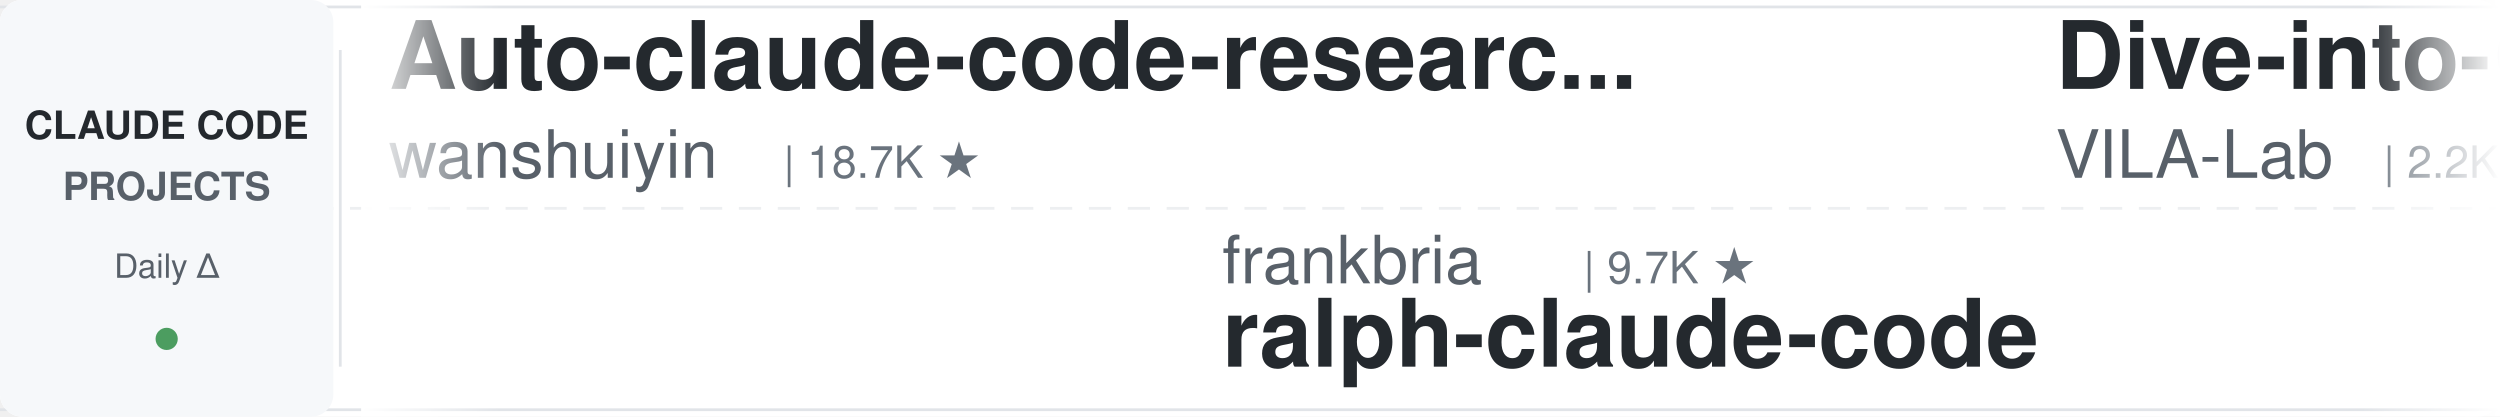
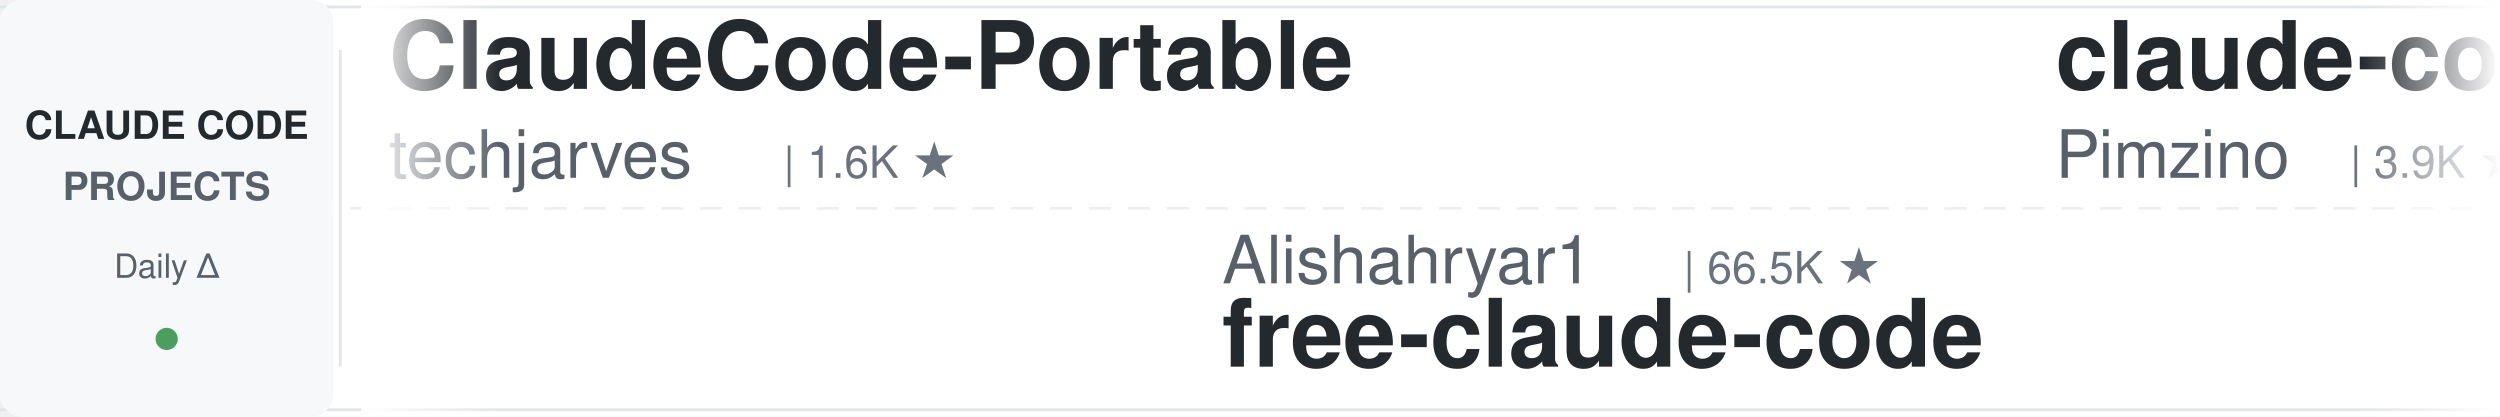
<svg xmlns="http://www.w3.org/2000/svg" width="900" height="150">
  <defs>
    <linearGradient id="leftFade" x1="0%" y1="0%" x2="100%" y2="0%">
      <stop offset="0%" style="stop-color:#ffffff;stop-opacity:1" />
      <stop offset="100%" style="stop-color:#ffffff;stop-opacity:0" />
    </linearGradient>
    <linearGradient id="rightFade" x1="0%" y1="0%" x2="100%" y2="0%">
      <stop offset="0%" style="stop-color:#ffffff;stop-opacity:0" />
      <stop offset="100%" style="stop-color:#ffffff;stop-opacity:1" />
    </linearGradient>
  </defs>
  <rect width="900" height="150" fill="#ffffff" rx="8" />
  <rect x="0" y="2" width="900" height="1" fill="#e1e4e8" />
  <rect x="0" y="147" width="900" height="1" fill="#e1e4e8" />
  <line x1="0" y1="75" x2="900" y2="75" stroke="#e1e4e8" stroke-width="1" stroke-dasharray="8 6" opacity="0.6" />
  <rect x="0" y="0" width="120" height="150" fill="#f6f8fa" rx="8" />
  <text x="60" y="50" font-family="-apple-system, BlinkMacSystemFont, 'Segoe UI', Helvetica, Arial, sans-serif" font-size="14" font-weight="600" fill="#24292e" text-anchor="middle">CLAUDE CODE</text>
  <text x="60" y="72" font-family="-apple-system, BlinkMacSystemFont, 'Segoe UI', Helvetica, Arial, sans-serif" font-size="14" font-weight="600" fill="#586069" text-anchor="middle">PROJECTS</text>
  <text x="60" y="100" font-family="-apple-system, BlinkMacSystemFont, 'Segoe UI', Helvetica, Arial, sans-serif" font-size="12" font-weight="500" fill="#586069" text-anchor="middle">Daily Δ</text>
  <circle cx="60" cy="122" r="4" fill="#22863a" opacity="0.8" />
  <rect x="122" y="18" width="1" height="114" fill="#e1e4e8" />
  <clipPath id="tickerClip">
    <rect x="130" y="0" width="770" height="150" />
  </clipPath>
  <g clip-path="url(#tickerClip)">
    <g id="tickerItems">
      <animateTransform attributeName="transform" attributeType="XML" type="translate" from="0 0" to="-3000 0" dur="54s" repeatCount="indefinite" />
      <g transform="translate(0, 0)">
-         <text x="140" y="32" font-family="-apple-system, BlinkMacSystemFont, 'Segoe UI', Helvetica, Arial, sans-serif" font-size="34" font-weight="600" fill="#24292e">Auto-claude-code-researc...</text>
-         <text x="140" y="64" font-family="-apple-system, BlinkMacSystemFont, 'Segoe UI', Helvetica, Arial, sans-serif" font-size="24" font-weight="400" fill="#586069">wanshuiyin</text>
-         <text x="282" y="64" font-family="-apple-system, BlinkMacSystemFont, 'Segoe UI', Helvetica, Arial, sans-serif" font-size="16" font-weight="500" fill="#6a737d">| 18.7K ★</text>
+         <text x="140" y="32" font-family="-apple-system, BlinkMacSystemFont, 'Segoe UI', Helvetica, Arial, sans-serif" font-size="34" font-weight="600" fill="#24292e">ClaudeCode-Portable</text>
+         <text x="140" y="64" font-family="-apple-system, BlinkMacSystemFont, 'Segoe UI', Helvetica, Arial, sans-serif" font-size="24" font-weight="400" fill="#586069">techjarves</text>
+         <text x="282" y="64" font-family="-apple-system, BlinkMacSystemFont, 'Segoe UI', Helvetica, Arial, sans-serif" font-size="16" font-weight="500" fill="#6a737d">| 1.6K ★</text>
      </g>
      <g transform="translate(300, 0)">
-         <text x="140" y="102" font-family="-apple-system, BlinkMacSystemFont, 'Segoe UI', Helvetica, Arial, sans-serif" font-size="24" font-weight="400" fill="#586069">frankbria</text>
-         <text x="270" y="102" font-family="-apple-system, BlinkMacSystemFont, 'Segoe UI', Helvetica, Arial, sans-serif" font-size="16" font-weight="500" fill="#6a737d">| 9.7K ★</text>
-         <text x="140" y="132" font-family="-apple-system, BlinkMacSystemFont, 'Segoe UI', Helvetica, Arial, sans-serif" font-size="34" font-weight="600" fill="#24292e">ralph-claude-code</text>
+         <text x="140" y="102" font-family="-apple-system, BlinkMacSystemFont, 'Segoe UI', Helvetica, Arial, sans-serif" font-size="24" font-weight="400" fill="#586069">Alishahryar1</text>
+         <text x="306" y="102" font-family="-apple-system, BlinkMacSystemFont, 'Segoe UI', Helvetica, Arial, sans-serif" font-size="16" font-weight="500" fill="#6a737d">| 66.5K ★</text>
+         <text x="140" y="132" font-family="-apple-system, BlinkMacSystemFont, 'Segoe UI', Helvetica, Arial, sans-serif" font-size="34" font-weight="600" fill="#24292e">free-claude-code</text>
      </g>
      <g transform="translate(600, 0)">
-         <text x="140" y="32" font-family="-apple-system, BlinkMacSystemFont, 'Segoe UI', Helvetica, Arial, sans-serif" font-size="34" font-weight="600" fill="#24292e">Dive-into-Claude-Code</text>
-         <text x="140" y="64" font-family="-apple-system, BlinkMacSystemFont, 'Segoe UI', Helvetica, Arial, sans-serif" font-size="24" font-weight="400" fill="#586069">VILA-Lab</text>
-         <text x="258" y="64" font-family="-apple-system, BlinkMacSystemFont, 'Segoe UI', Helvetica, Arial, sans-serif" font-size="16" font-weight="500" fill="#6a737d">| 2.2K ★</text>
+         <text x="140" y="32" font-family="-apple-system, BlinkMacSystemFont, 'Segoe UI', Helvetica, Arial, sans-serif" font-size="34" font-weight="600" fill="#24292e">claude-code-spec-workflo...</text>
+         <text x="140" y="64" font-family="-apple-system, BlinkMacSystemFont, 'Segoe UI', Helvetica, Arial, sans-serif" font-size="24" font-weight="400" fill="#586069">Pimzino</text>
+         <text x="246" y="64" font-family="-apple-system, BlinkMacSystemFont, 'Segoe UI', Helvetica, Arial, sans-serif" font-size="16" font-weight="500" fill="#6a737d">| 3.9K ★</text>
      </g>
      <g transform="translate(900, 0)">
-         <text x="140" y="102" font-family="-apple-system, BlinkMacSystemFont, 'Segoe UI', Helvetica, Arial, sans-serif" font-size="24" font-weight="400" fill="#586069">hangsman</text>
-         <text x="258" y="102" font-family="-apple-system, BlinkMacSystemFont, 'Segoe UI', Helvetica, Arial, sans-serif" font-size="16" font-weight="500" fill="#6a737d">| 799 ★</text>
-         <text x="140" y="132" font-family="-apple-system, BlinkMacSystemFont, 'Segoe UI', Helvetica, Arial, sans-serif" font-size="34" font-weight="600" fill="#24292e">claude-code-source</text>
+         <text x="140" y="102" font-family="-apple-system, BlinkMacSystemFont, 'Segoe UI', Helvetica, Arial, sans-serif" font-size="24" font-weight="400" fill="#586069">WorldFlowAI</text>
+         <text x="294" y="102" font-family="-apple-system, BlinkMacSystemFont, 'Segoe UI', Helvetica, Arial, sans-serif" font-size="16" font-weight="500" fill="#6a737d">| 5.9K ★</text>
+         <text x="140" y="132" font-family="-apple-system, BlinkMacSystemFont, 'Segoe UI', Helvetica, Arial, sans-serif" font-size="34" font-weight="600" fill="#24292e">everything-claude-code</text>
      </g>
      <g transform="translate(1200, 0)">
-         <text x="140" y="32" font-family="-apple-system, BlinkMacSystemFont, 'Segoe UI', Helvetica, Arial, sans-serif" font-size="34" font-weight="600" fill="#24292e">claude-code-history-view...</text>
-         <text x="140" y="64" font-family="-apple-system, BlinkMacSystemFont, 'Segoe UI', Helvetica, Arial, sans-serif" font-size="24" font-weight="400" fill="#586069">jhlee0409</text>
-         <text x="270" y="64" font-family="-apple-system, BlinkMacSystemFont, 'Segoe UI', Helvetica, Arial, sans-serif" font-size="16" font-weight="500" fill="#6a737d">| 2.3K ★</text>
+         <text x="140" y="32" font-family="-apple-system, BlinkMacSystemFont, 'Segoe UI', Helvetica, Arial, sans-serif" font-size="34" font-weight="600" fill="#24292e">Claude-Code-Source-Study</text>
+         <text x="140" y="64" font-family="-apple-system, BlinkMacSystemFont, 'Segoe UI', Helvetica, Arial, sans-serif" font-size="24" font-weight="400" fill="#586069">luyao618</text>
+         <text x="258" y="64" font-family="-apple-system, BlinkMacSystemFont, 'Segoe UI', Helvetica, Arial, sans-serif" font-size="16" font-weight="500" fill="#6a737d">| 1.7K ★</text>
      </g>
      <g transform="translate(1500, 0)">
-         <text x="140" y="102" font-family="-apple-system, BlinkMacSystemFont, 'Segoe UI', Helvetica, Arial, sans-serif" font-size="24" font-weight="400" fill="#586069">https-deeplearning-ai</text>
-         <text x="414" y="102" font-family="-apple-system, BlinkMacSystemFont, 'Segoe UI', Helvetica, Arial, sans-serif" font-size="16" font-weight="500" fill="#6a737d">| 561 ★</text>
-         <text x="140" y="132" font-family="-apple-system, BlinkMacSystemFont, 'Segoe UI', Helvetica, Arial, sans-serif" font-size="34" font-weight="600" fill="#24292e">sc-claude-code-files</text>
+         <text x="140" y="102" font-family="-apple-system, BlinkMacSystemFont, 'Segoe UI', Helvetica, Arial, sans-serif" font-size="24" font-weight="400" fill="#586069">ding113</text>
+         <text x="246" y="102" font-family="-apple-system, BlinkMacSystemFont, 'Segoe UI', Helvetica, Arial, sans-serif" font-size="16" font-weight="500" fill="#6a737d">| 3.4K ★</text>
+         <text x="140" y="132" font-family="-apple-system, BlinkMacSystemFont, 'Segoe UI', Helvetica, Arial, sans-serif" font-size="34" font-weight="600" fill="#24292e">claude-code-hub</text>
      </g>
      <g transform="translate(1800, 0)">
-         <text x="140" y="32" font-family="-apple-system, BlinkMacSystemFont, 'Segoe UI', Helvetica, Arial, sans-serif" font-size="34" font-weight="600" fill="#24292e">pi-vs-claude-code</text>
-         <text x="140" y="64" font-family="-apple-system, BlinkMacSystemFont, 'Segoe UI', Helvetica, Arial, sans-serif" font-size="24" font-weight="400" fill="#586069">disler</text>
-         <text x="234" y="64" font-family="-apple-system, BlinkMacSystemFont, 'Segoe UI', Helvetica, Arial, sans-serif" font-size="16" font-weight="500" fill="#6a737d">| 1.7K ★</text>
+         <text x="140" y="32" font-family="-apple-system, BlinkMacSystemFont, 'Segoe UI', Helvetica, Arial, sans-serif" font-size="34" font-weight="600" fill="#24292e">claude-code-proxy</text>
+         <text x="140" y="64" font-family="-apple-system, BlinkMacSystemFont, 'Segoe UI', Helvetica, Arial, sans-serif" font-size="24" font-weight="400" fill="#586069">1rgs</text>
+         <text x="210" y="64" font-family="-apple-system, BlinkMacSystemFont, 'Segoe UI', Helvetica, Arial, sans-serif" font-size="16" font-weight="500" fill="#6a737d">| 3.8K ★</text>
      </g>
      <g transform="translate(2100, 0)">
-         <text x="140" y="102" font-family="-apple-system, BlinkMacSystemFont, 'Segoe UI', Helvetica, Arial, sans-serif" font-size="24" font-weight="400" fill="#586069">JrCx7scC</text>
-         <text x="258" y="102" font-family="-apple-system, BlinkMacSystemFont, 'Segoe UI', Helvetica, Arial, sans-serif" font-size="16" font-weight="500" fill="#6a737d">| 375 ★</text>
-         <text x="140" y="132" font-family="-apple-system, BlinkMacSystemFont, 'Segoe UI', Helvetica, Arial, sans-serif" font-size="34" font-weight="600" fill="#24292e">claude-code-source</text>
+         <text x="140" y="102" font-family="-apple-system, BlinkMacSystemFont, 'Segoe UI', Helvetica, Arial, sans-serif" font-size="24" font-weight="400" fill="#586069">SeemSeam</text>
+         <text x="258" y="102" font-family="-apple-system, BlinkMacSystemFont, 'Segoe UI', Helvetica, Arial, sans-serif" font-size="16" font-weight="500" fill="#6a737d">| 3.6K ★</text>
+         <text x="140" y="132" font-family="-apple-system, BlinkMacSystemFont, 'Segoe UI', Helvetica, Arial, sans-serif" font-size="34" font-weight="600" fill="#24292e">claude_codex_bridge</text>
      </g>
      <g transform="translate(2400, 0)">
        <text x="140" y="32" font-family="-apple-system, BlinkMacSystemFont, 'Segoe UI', Helvetica, Arial, sans-serif" font-size="34" font-weight="600" fill="#24292e">claude-code-showcase</text>
        <text x="140" y="64" font-family="-apple-system, BlinkMacSystemFont, 'Segoe UI', Helvetica, Arial, sans-serif" font-size="24" font-weight="400" fill="#586069">ChrisWiles</text>
        <text x="282" y="64" font-family="-apple-system, BlinkMacSystemFont, 'Segoe UI', Helvetica, Arial, sans-serif" font-size="16" font-weight="500" fill="#6a737d">| 6.1K ★</text>
      </g>
      <g transform="translate(2700, 0)">
-         <text x="140" y="102" font-family="-apple-system, BlinkMacSystemFont, 'Segoe UI', Helvetica, Arial, sans-serif" font-size="24" font-weight="400" fill="#586069">luyao618</text>
-         <text x="258" y="102" font-family="-apple-system, BlinkMacSystemFont, 'Segoe UI', Helvetica, Arial, sans-serif" font-size="16" font-weight="500" fill="#6a737d">| 1.7K ★</text>
-         <text x="140" y="132" font-family="-apple-system, BlinkMacSystemFont, 'Segoe UI', Helvetica, Arial, sans-serif" font-size="34" font-weight="600" fill="#24292e">Claude-Code-Source-Study</text>
+         <text x="140" y="102" font-family="-apple-system, BlinkMacSystemFont, 'Segoe UI', Helvetica, Arial, sans-serif" font-size="24" font-weight="400" fill="#586069">darcyegb</text>
+         <text x="258" y="102" font-family="-apple-system, BlinkMacSystemFont, 'Segoe UI', Helvetica, Arial, sans-serif" font-size="16" font-weight="500" fill="#6a737d">| 779 ★</text>
+         <text x="140" y="132" font-family="-apple-system, BlinkMacSystemFont, 'Segoe UI', Helvetica, Arial, sans-serif" font-size="34" font-weight="600" fill="#24292e">ClaudeCodeAgents</text>
      </g>
      <g transform="translate(3000, 0)">
-         <text x="140" y="32" font-family="-apple-system, BlinkMacSystemFont, 'Segoe UI', Helvetica, Arial, sans-serif" font-size="34" font-weight="600" fill="#24292e">Auto-claude-code-researc...</text>
-         <text x="140" y="64" font-family="-apple-system, BlinkMacSystemFont, 'Segoe UI', Helvetica, Arial, sans-serif" font-size="24" font-weight="400" fill="#586069">wanshuiyin</text>
-         <text x="282" y="64" font-family="-apple-system, BlinkMacSystemFont, 'Segoe UI', Helvetica, Arial, sans-serif" font-size="16" font-weight="500" fill="#6a737d">| 18.7K ★</text>
+         <text x="140" y="32" font-family="-apple-system, BlinkMacSystemFont, 'Segoe UI', Helvetica, Arial, sans-serif" font-size="34" font-weight="600" fill="#24292e">ClaudeCode-Portable</text>
+         <text x="140" y="64" font-family="-apple-system, BlinkMacSystemFont, 'Segoe UI', Helvetica, Arial, sans-serif" font-size="24" font-weight="400" fill="#586069">techjarves</text>
+         <text x="282" y="64" font-family="-apple-system, BlinkMacSystemFont, 'Segoe UI', Helvetica, Arial, sans-serif" font-size="16" font-weight="500" fill="#6a737d">| 1.6K ★</text>
      </g>
      <g transform="translate(3300, 0)">
-         <text x="140" y="102" font-family="-apple-system, BlinkMacSystemFont, 'Segoe UI', Helvetica, Arial, sans-serif" font-size="24" font-weight="400" fill="#586069">frankbria</text>
-         <text x="270" y="102" font-family="-apple-system, BlinkMacSystemFont, 'Segoe UI', Helvetica, Arial, sans-serif" font-size="16" font-weight="500" fill="#6a737d">| 9.7K ★</text>
-         <text x="140" y="132" font-family="-apple-system, BlinkMacSystemFont, 'Segoe UI', Helvetica, Arial, sans-serif" font-size="34" font-weight="600" fill="#24292e">ralph-claude-code</text>
+         <text x="140" y="102" font-family="-apple-system, BlinkMacSystemFont, 'Segoe UI', Helvetica, Arial, sans-serif" font-size="24" font-weight="400" fill="#586069">Alishahryar1</text>
+         <text x="306" y="102" font-family="-apple-system, BlinkMacSystemFont, 'Segoe UI', Helvetica, Arial, sans-serif" font-size="16" font-weight="500" fill="#6a737d">| 66.5K ★</text>
+         <text x="140" y="132" font-family="-apple-system, BlinkMacSystemFont, 'Segoe UI', Helvetica, Arial, sans-serif" font-size="34" font-weight="600" fill="#24292e">free-claude-code</text>
      </g>
      <g transform="translate(3600, 0)">
-         <text x="140" y="32" font-family="-apple-system, BlinkMacSystemFont, 'Segoe UI', Helvetica, Arial, sans-serif" font-size="34" font-weight="600" fill="#24292e">Dive-into-Claude-Code</text>
-         <text x="140" y="64" font-family="-apple-system, BlinkMacSystemFont, 'Segoe UI', Helvetica, Arial, sans-serif" font-size="24" font-weight="400" fill="#586069">VILA-Lab</text>
-         <text x="258" y="64" font-family="-apple-system, BlinkMacSystemFont, 'Segoe UI', Helvetica, Arial, sans-serif" font-size="16" font-weight="500" fill="#6a737d">| 2.2K ★</text>
+         <text x="140" y="32" font-family="-apple-system, BlinkMacSystemFont, 'Segoe UI', Helvetica, Arial, sans-serif" font-size="34" font-weight="600" fill="#24292e">claude-code-spec-workflo...</text>
+         <text x="140" y="64" font-family="-apple-system, BlinkMacSystemFont, 'Segoe UI', Helvetica, Arial, sans-serif" font-size="24" font-weight="400" fill="#586069">Pimzino</text>
+         <text x="246" y="64" font-family="-apple-system, BlinkMacSystemFont, 'Segoe UI', Helvetica, Arial, sans-serif" font-size="16" font-weight="500" fill="#6a737d">| 3.9K ★</text>
      </g>
      <g transform="translate(3900, 0)">
-         <text x="140" y="102" font-family="-apple-system, BlinkMacSystemFont, 'Segoe UI', Helvetica, Arial, sans-serif" font-size="24" font-weight="400" fill="#586069">hangsman</text>
-         <text x="258" y="102" font-family="-apple-system, BlinkMacSystemFont, 'Segoe UI', Helvetica, Arial, sans-serif" font-size="16" font-weight="500" fill="#6a737d">| 799 ★</text>
-         <text x="140" y="132" font-family="-apple-system, BlinkMacSystemFont, 'Segoe UI', Helvetica, Arial, sans-serif" font-size="34" font-weight="600" fill="#24292e">claude-code-source</text>
+         <text x="140" y="102" font-family="-apple-system, BlinkMacSystemFont, 'Segoe UI', Helvetica, Arial, sans-serif" font-size="24" font-weight="400" fill="#586069">WorldFlowAI</text>
+         <text x="294" y="102" font-family="-apple-system, BlinkMacSystemFont, 'Segoe UI', Helvetica, Arial, sans-serif" font-size="16" font-weight="500" fill="#6a737d">| 5.9K ★</text>
+         <text x="140" y="132" font-family="-apple-system, BlinkMacSystemFont, 'Segoe UI', Helvetica, Arial, sans-serif" font-size="34" font-weight="600" fill="#24292e">everything-claude-code</text>
      </g>
    </g>
  </g>
  <rect x="130" y="0" width="50" height="150" fill="url(#leftFade)" />
  <rect x="850" y="0" width="50" height="150" fill="url(#rightFade)" />
</svg>
